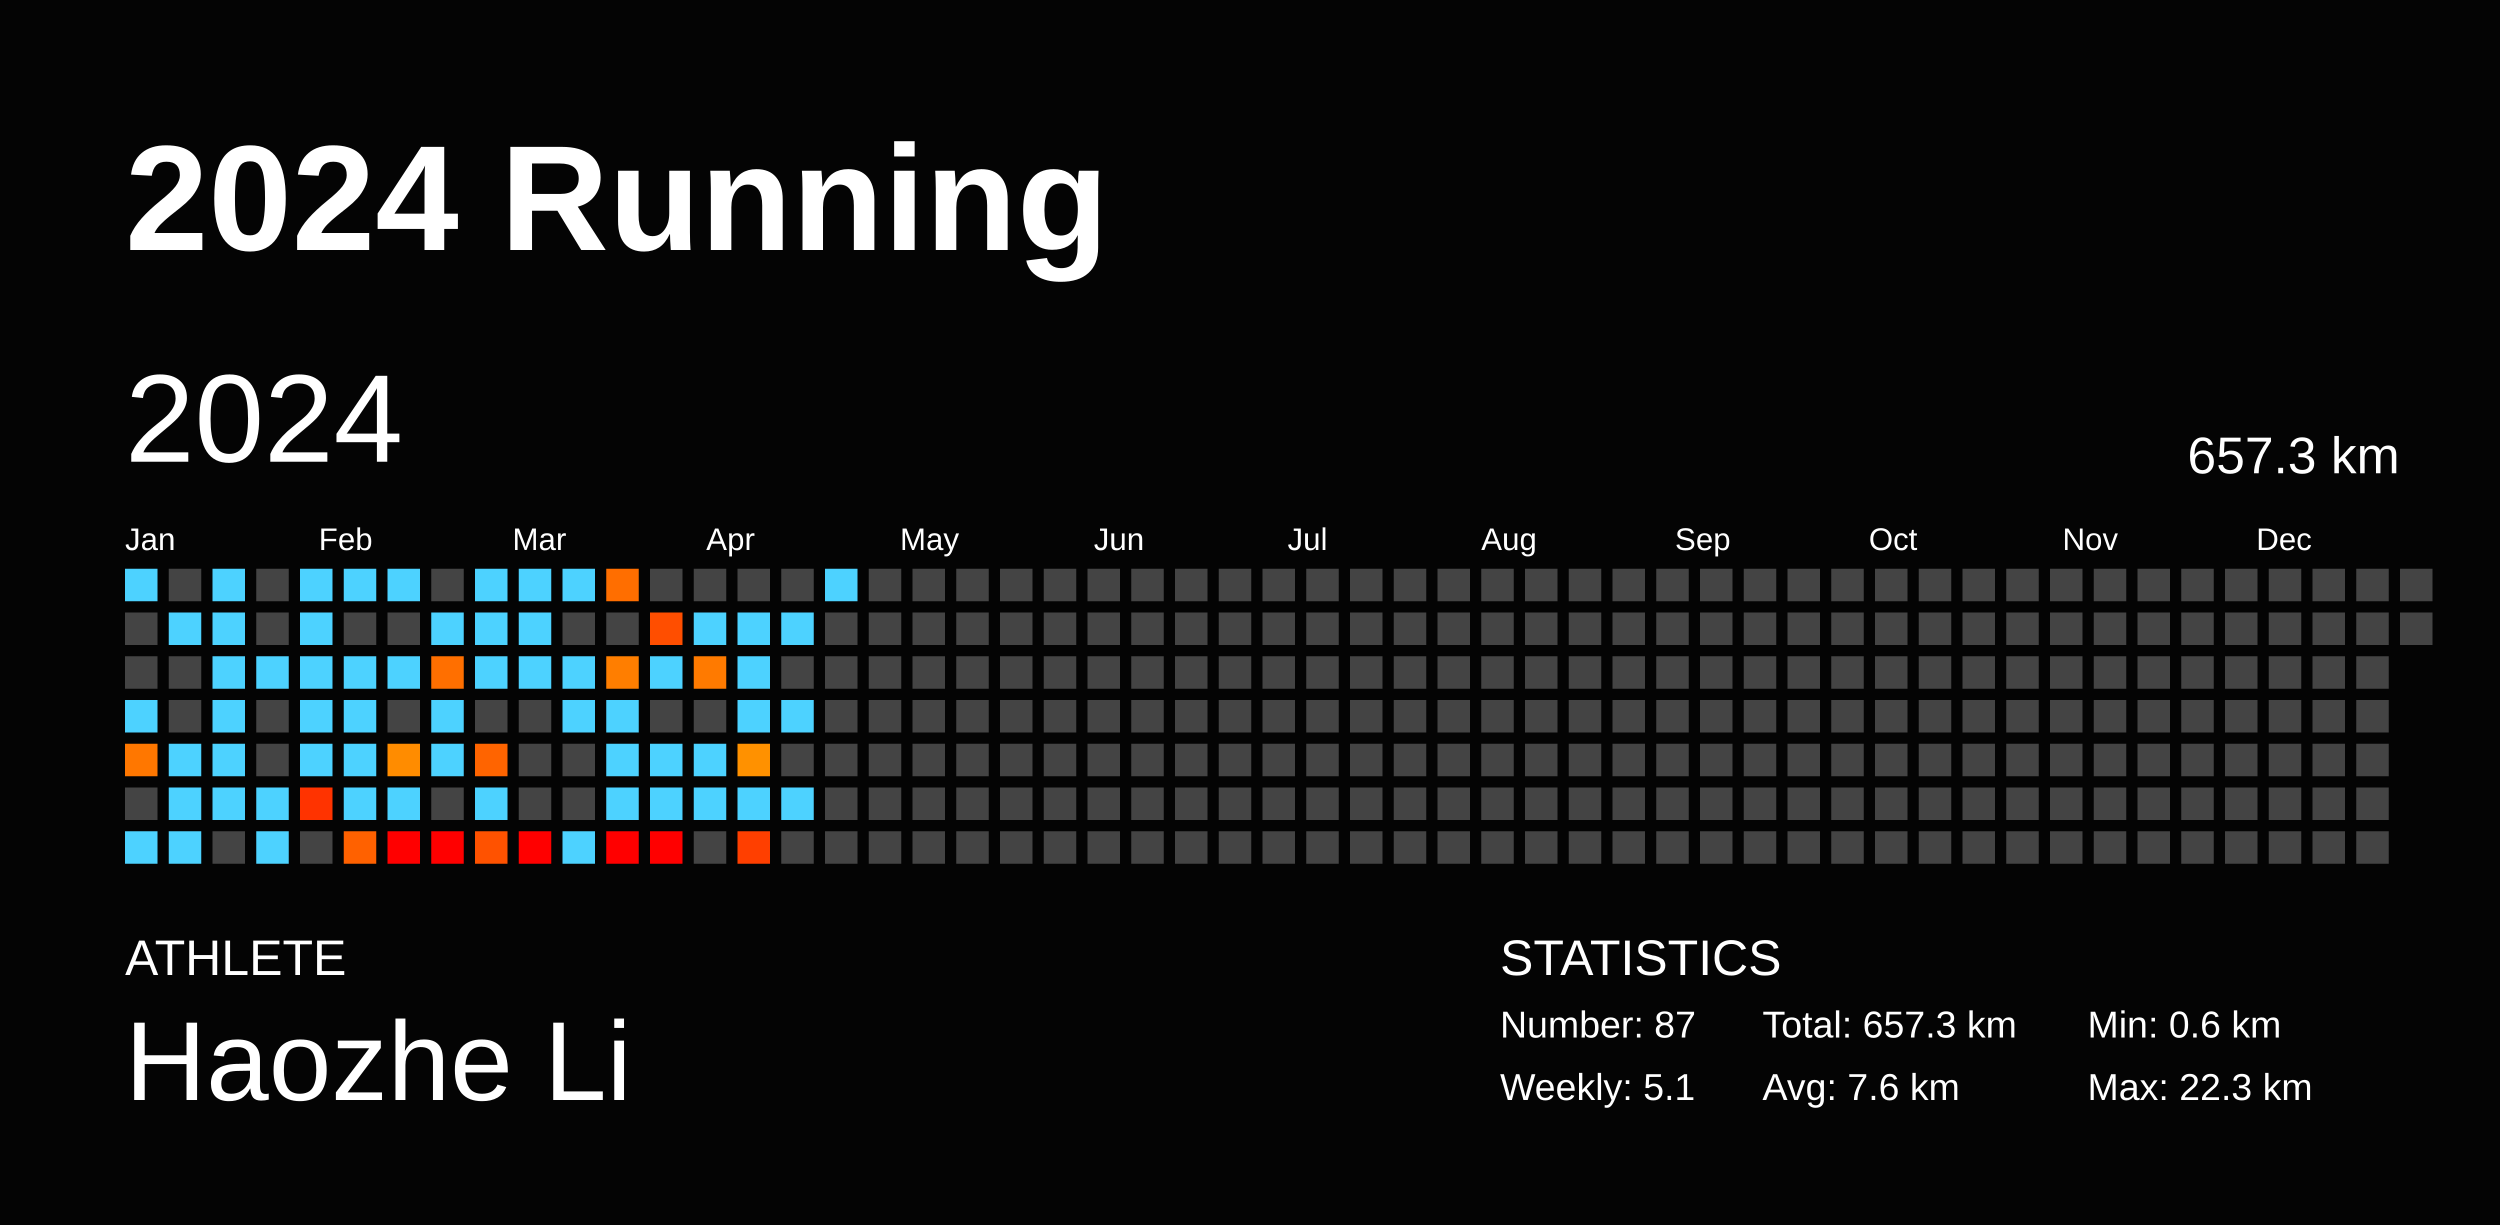
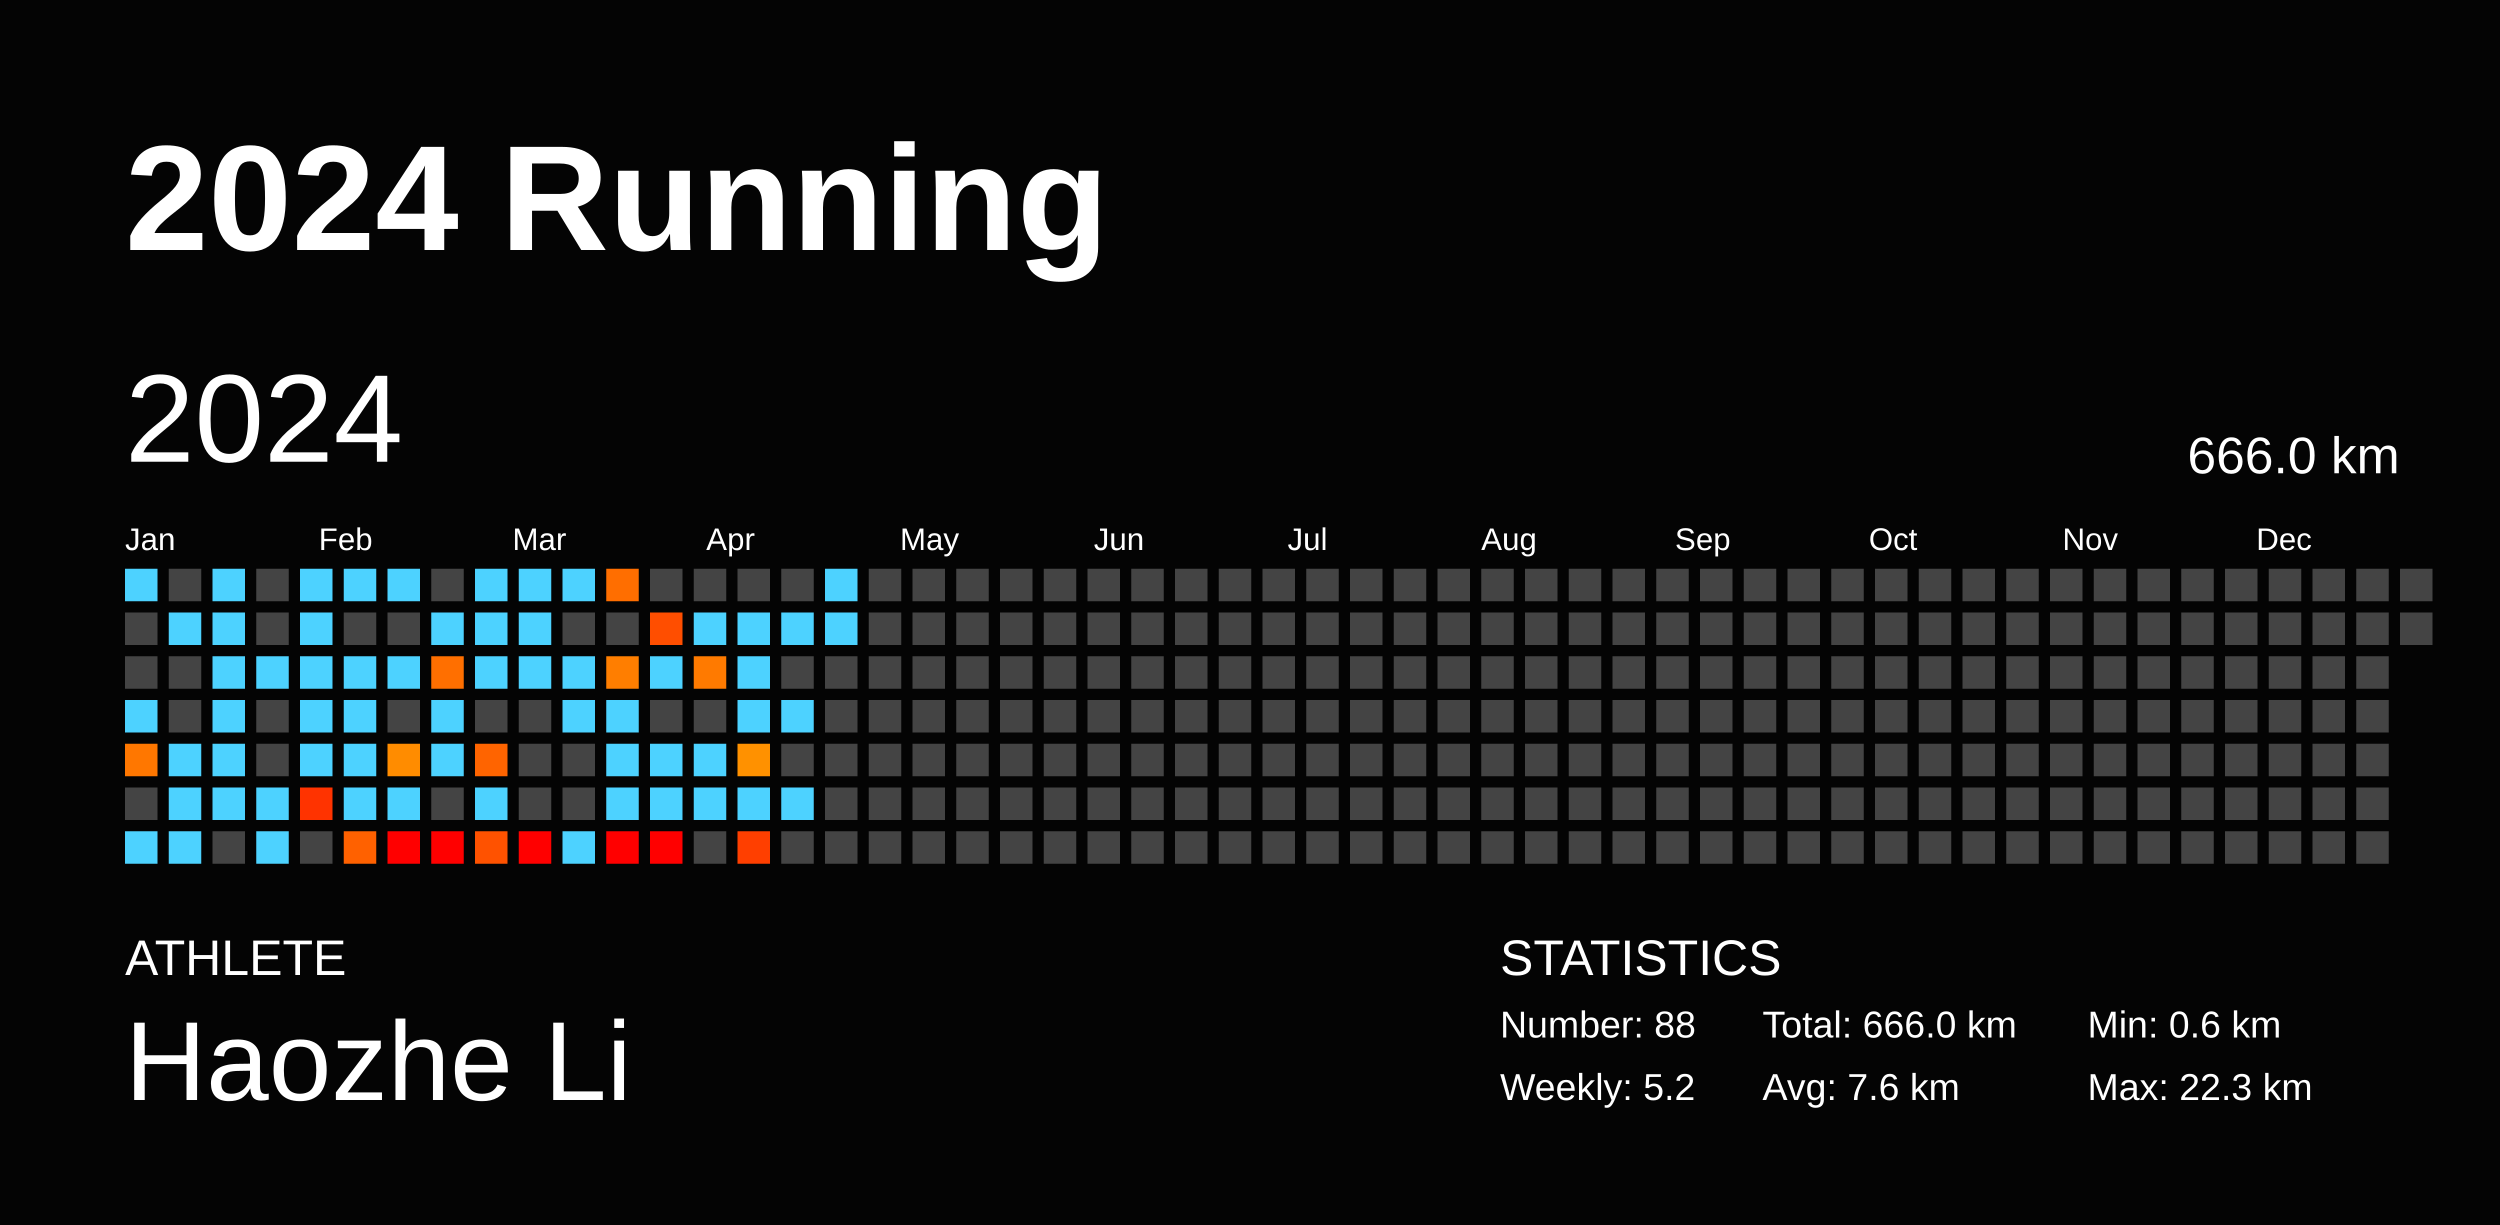
<svg xmlns="http://www.w3.org/2000/svg" baseProfile="full" height="98mm" version="1.1" viewBox="0,0,200,98" width="200mm">
  <defs />
  <rect fill="#040404" height="98" width="200" x="0" y="0" />
  <text fill="#FFFFFF" style="font-size:12px; font-family:Arial; font-weight:bold;" x="10" y="20">2024 Running</text>
  <text fill="#FFFFFF" style="font-size:4px; font-family:Arial" x="10" y="78">ATHLETE</text>
  <text fill="#FFFFFF" style="font-size:9px; font-family:Arial" x="10" y="88">Haozhe Li</text>
  <text fill="#FFFFFF" style="font-size:4px; font-family:Arial" x="120" y="78">STATISTICS</text>
-   <text fill="#FFFFFF" style="font-size:3px; font-family:Arial" x="120" y="83">Number: 87</text>
-   <text fill="#FFFFFF" style="font-size:3px; font-family:Arial" x="120" y="88">Weekly: 5.1</text>
-   <text fill="#FFFFFF" style="font-size:3px; font-family:Arial" x="141" y="83">Total: 657.3 km</text>
+   <text fill="#FFFFFF" style="font-size:3px; font-family:Arial" x="120" y="83">Number: 88</text>
+   <text fill="#FFFFFF" style="font-size:3px; font-family:Arial" x="120" y="88">Weekly: 5.2</text>
+   <text fill="#FFFFFF" style="font-size:3px; font-family:Arial" x="141" y="83">Total: 666.0 km</text>
  <text fill="#FFFFFF" style="font-size:3px; font-family:Arial" x="141" y="88">Avg: 7.6 km</text>
  <text fill="#FFFFFF" style="font-size:3px; font-family:Arial" x="167" y="83">Min: 0.6 km</text>
  <text fill="#FFFFFF" style="font-size:3px; font-family:Arial" x="167" y="88">Max: 22.3 km</text>
  <text dominant-baseline="hanging" fill="#FFFFFF" style="font-size:10.0px; font-family:Arial;" x="10" y="30">2024</text>
-   <text dominant-baseline="hanging" fill="#FFFFFF" style="font-size:4.125px; font-family:Arial;" x="175" y="35">657.3 km</text>
+   <text dominant-baseline="hanging" fill="#FFFFFF" style="font-size:4.125px; font-family:Arial;" x="175" y="35">666.0 km</text>
  <text fill="#FFFFFF" style="font-size:2.5px; font-family:Arial" x="10.0" y="44">Jan</text>
  <text fill="#FFFFFF" style="font-size:2.5px; font-family:Arial" x="25.5" y="44">Feb</text>
  <text fill="#FFFFFF" style="font-size:2.5px; font-family:Arial" x="41.0" y="44">Mar</text>
  <text fill="#FFFFFF" style="font-size:2.5px; font-family:Arial" x="56.5" y="44">Apr</text>
  <text fill="#FFFFFF" style="font-size:2.5px; font-family:Arial" x="72.0" y="44">May</text>
  <text fill="#FFFFFF" style="font-size:2.5px; font-family:Arial" x="87.5" y="44">Jun</text>
  <text fill="#FFFFFF" style="font-size:2.5px; font-family:Arial" x="103.0" y="44">Jul</text>
  <text fill="#FFFFFF" style="font-size:2.5px; font-family:Arial" x="118.5" y="44">Aug</text>
  <text fill="#FFFFFF" style="font-size:2.5px; font-family:Arial" x="134.0" y="44">Sep</text>
  <text fill="#FFFFFF" style="font-size:2.5px; font-family:Arial" x="149.5" y="44">Oct</text>
  <text fill="#FFFFFF" style="font-size:2.5px; font-family:Arial" x="165.0" y="44">Nov</text>
  <text fill="#FFFFFF" style="font-size:2.5px; font-family:Arial" x="180.5" y="44">Dec</text>
  <rect fill="#4dd2ff" height="2.6" width="2.6" x="10.0" y="45.5" />
  <rect fill="#444444" height="2.6" width="2.6" x="10.0" y="49.0" />
  <rect fill="#444444" height="2.6" width="2.6" x="10.0" y="52.5" />
  <rect fill="#4dd2ff" height="2.6" width="2.6" x="10.0" y="56.0" />
  <rect fill="#ff7700" height="2.6" width="2.6" x="10.0" y="59.5" />
  <rect fill="#444444" height="2.6" width="2.6" x="10.0" y="63.0" />
  <rect fill="#4dd2ff" height="2.6" width="2.6" x="10.0" y="66.5" />
  <rect fill="#444444" height="2.6" width="2.6" x="13.5" y="45.5" />
  <rect fill="#4dd2ff" height="2.6" width="2.6" x="13.5" y="49.0" />
  <rect fill="#444444" height="2.6" width="2.6" x="13.5" y="52.5" />
  <rect fill="#444444" height="2.6" width="2.6" x="13.5" y="56.0" />
  <rect fill="#4dd2ff" height="2.6" width="2.6" x="13.5" y="59.5" />
  <rect fill="#4dd2ff" height="2.6" width="2.6" x="13.5" y="63.0" />
  <rect fill="#4dd2ff" height="2.6" width="2.6" x="13.5" y="66.5" />
  <rect fill="#4dd2ff" height="2.6" width="2.6" x="17.0" y="45.5" />
  <rect fill="#4dd2ff" height="2.6" width="2.6" x="17.0" y="49.0" />
  <rect fill="#4dd2ff" height="2.6" width="2.6" x="17.0" y="52.5" />
  <rect fill="#4dd2ff" height="2.6" width="2.6" x="17.0" y="56.0" />
  <rect fill="#4dd2ff" height="2.6" width="2.6" x="17.0" y="59.5" />
  <rect fill="#4dd2ff" height="2.6" width="2.6" x="17.0" y="63.0" />
  <rect fill="#444444" height="2.6" width="2.6" x="17.0" y="66.5" />
  <rect fill="#444444" height="2.6" width="2.6" x="20.5" y="45.5" />
  <rect fill="#444444" height="2.6" width="2.6" x="20.5" y="49.0" />
  <rect fill="#4dd2ff" height="2.6" width="2.6" x="20.5" y="52.5" />
  <rect fill="#444444" height="2.6" width="2.6" x="20.5" y="56.0" />
  <rect fill="#444444" height="2.6" width="2.6" x="20.5" y="59.5" />
  <rect fill="#4dd2ff" height="2.6" width="2.6" x="20.5" y="63.0" />
  <rect fill="#4dd2ff" height="2.6" width="2.6" x="20.5" y="66.5" />
  <rect fill="#4dd2ff" height="2.6" width="2.6" x="24.0" y="45.5" />
  <rect fill="#4dd2ff" height="2.6" width="2.6" x="24.0" y="49.0" />
  <rect fill="#4dd2ff" height="2.6" width="2.6" x="24.0" y="52.5" />
  <rect fill="#4dd2ff" height="2.6" width="2.6" x="24.0" y="56.0" />
  <rect fill="#4dd2ff" height="2.6" width="2.6" x="24.0" y="59.5" />
  <rect fill="#ff3300" height="2.6" width="2.6" x="24.0" y="63.0" />
  <rect fill="#444444" height="2.6" width="2.6" x="24.0" y="66.5" />
  <rect fill="#4dd2ff" height="2.6" width="2.6" x="27.5" y="45.5" />
  <rect fill="#444444" height="2.6" width="2.6" x="27.5" y="49.0" />
  <rect fill="#4dd2ff" height="2.6" width="2.6" x="27.5" y="52.5" />
  <rect fill="#4dd2ff" height="2.6" width="2.6" x="27.5" y="56.0" />
  <rect fill="#4dd2ff" height="2.6" width="2.6" x="27.5" y="59.5" />
  <rect fill="#4dd2ff" height="2.6" width="2.6" x="27.5" y="63.0" />
  <rect fill="#ff6100" height="2.6" width="2.6" x="27.5" y="66.5" />
  <rect fill="#4dd2ff" height="2.6" width="2.6" x="31.0" y="45.5" />
  <rect fill="#444444" height="2.6" width="2.6" x="31.0" y="49.0" />
  <rect fill="#4dd2ff" height="2.6" width="2.6" x="31.0" y="52.5" />
  <rect fill="#444444" height="2.6" width="2.6" x="31.0" y="56.0" />
  <rect fill="#ff8c00" height="2.6" width="2.6" x="31.0" y="59.5" />
  <rect fill="#4dd2ff" height="2.6" width="2.6" x="31.0" y="63.0" />
  <rect fill="red" height="2.6" width="2.6" x="31.0" y="66.5" />
  <rect fill="#444444" height="2.6" width="2.6" x="34.5" y="45.5" />
  <rect fill="#4dd2ff" height="2.6" width="2.6" x="34.5" y="49.0" />
  <rect fill="#ff6f00" height="2.6" width="2.6" x="34.5" y="52.5" />
  <rect fill="#4dd2ff" height="2.6" width="2.6" x="34.5" y="56.0" />
  <rect fill="#4dd2ff" height="2.6" width="2.6" x="34.5" y="59.5" />
  <rect fill="#444444" height="2.6" width="2.6" x="34.5" y="63.0" />
  <rect fill="red" height="2.6" width="2.6" x="34.5" y="66.5" />
  <rect fill="#4dd2ff" height="2.6" width="2.6" x="38.0" y="45.5" />
  <rect fill="#4dd2ff" height="2.6" width="2.6" x="38.0" y="49.0" />
  <rect fill="#4dd2ff" height="2.6" width="2.6" x="38.0" y="52.5" />
  <rect fill="#444444" height="2.6" width="2.6" x="38.0" y="56.0" />
  <rect fill="#ff6400" height="2.6" width="2.6" x="38.0" y="59.5" />
  <rect fill="#4dd2ff" height="2.6" width="2.6" x="38.0" y="63.0" />
  <rect fill="#ff5200" height="2.6" width="2.6" x="38.0" y="66.5" />
  <rect fill="#4dd2ff" height="2.6" width="2.6" x="41.5" y="45.5" />
  <rect fill="#4dd2ff" height="2.6" width="2.6" x="41.5" y="49.0" />
  <rect fill="#4dd2ff" height="2.6" width="2.6" x="41.5" y="52.5" />
  <rect fill="#444444" height="2.6" width="2.6" x="41.5" y="56.0" />
  <rect fill="#444444" height="2.6" width="2.6" x="41.5" y="59.5" />
  <rect fill="#444444" height="2.6" width="2.6" x="41.5" y="63.0" />
  <rect fill="red" height="2.6" width="2.6" x="41.5" y="66.5" />
  <rect fill="#4dd2ff" height="2.6" width="2.6" x="45.0" y="45.5" />
  <rect fill="#444444" height="2.6" width="2.6" x="45.0" y="49.0" />
  <rect fill="#4dd2ff" height="2.6" width="2.6" x="45.0" y="52.5" />
  <rect fill="#4dd2ff" height="2.6" width="2.6" x="45.0" y="56.0" />
  <rect fill="#444444" height="2.6" width="2.6" x="45.0" y="59.5" />
  <rect fill="#444444" height="2.6" width="2.6" x="45.0" y="63.0" />
  <rect fill="#4dd2ff" height="2.6" width="2.6" x="45.0" y="66.5" />
  <rect fill="#ff6e00" height="2.6" width="2.6" x="48.5" y="45.5" />
  <rect fill="#444444" height="2.6" width="2.6" x="48.5" y="49.0" />
  <rect fill="#ff7e00" height="2.6" width="2.6" x="48.5" y="52.5" />
  <rect fill="#4dd2ff" height="2.6" width="2.6" x="48.5" y="56.0" />
  <rect fill="#4dd2ff" height="2.6" width="2.6" x="48.5" y="59.5" />
  <rect fill="#4dd2ff" height="2.6" width="2.6" x="48.5" y="63.0" />
  <rect fill="red" height="2.6" width="2.6" x="48.5" y="66.5" />
  <rect fill="#444444" height="2.6" width="2.6" x="52.0" y="45.5" />
  <rect fill="#ff4e00" height="2.6" width="2.6" x="52.0" y="49.0" />
  <rect fill="#4dd2ff" height="2.6" width="2.6" x="52.0" y="52.5" />
  <rect fill="#444444" height="2.6" width="2.6" x="52.0" y="56.0" />
  <rect fill="#4dd2ff" height="2.6" width="2.6" x="52.0" y="59.5" />
  <rect fill="#4dd2ff" height="2.6" width="2.6" x="52.0" y="63.0" />
  <rect fill="red" height="2.6" width="2.6" x="52.0" y="66.5" />
  <rect fill="#444444" height="2.6" width="2.6" x="55.5" y="45.5" />
  <rect fill="#4dd2ff" height="2.6" width="2.6" x="55.5" y="49.0" />
  <rect fill="#ff7a00" height="2.6" width="2.6" x="55.5" y="52.5" />
  <rect fill="#444444" height="2.6" width="2.6" x="55.5" y="56.0" />
  <rect fill="#4dd2ff" height="2.6" width="2.6" x="55.5" y="59.5" />
  <rect fill="#4dd2ff" height="2.6" width="2.6" x="55.5" y="63.0" />
  <rect fill="#444444" height="2.6" width="2.6" x="55.5" y="66.5" />
  <rect fill="#444444" height="2.6" width="2.6" x="59.0" y="45.5" />
  <rect fill="#4dd2ff" height="2.6" width="2.6" x="59.0" y="49.0" />
  <rect fill="#4dd2ff" height="2.6" width="2.6" x="59.0" y="52.5" />
  <rect fill="#4dd2ff" height="2.6" width="2.6" x="59.0" y="56.0" />
  <rect fill="#ff9100" height="2.6" width="2.6" x="59.0" y="59.5" />
  <rect fill="#4dd2ff" height="2.6" width="2.6" x="59.0" y="63.0" />
  <rect fill="#ff3f00" height="2.6" width="2.6" x="59.0" y="66.5" />
  <rect fill="#444444" height="2.6" width="2.6" x="62.5" y="45.5" />
  <rect fill="#4dd2ff" height="2.6" width="2.6" x="62.5" y="49.0" />
  <rect fill="#444444" height="2.6" width="2.6" x="62.5" y="52.5" />
  <rect fill="#4dd2ff" height="2.6" width="2.6" x="62.5" y="56.0" />
  <rect fill="#444444" height="2.6" width="2.6" x="62.5" y="59.5" />
  <rect fill="#4dd2ff" height="2.6" width="2.6" x="62.5" y="63.0" />
  <rect fill="#444444" height="2.6" width="2.6" x="62.5" y="66.5" />
  <rect fill="#4dd2ff" height="2.6" width="2.6" x="66.0" y="45.5" />
-   <rect fill="#444444" height="2.6" width="2.6" x="66.0" y="49.0" />
+   <rect fill="#4dd2ff" height="2.6" width="2.6" x="66.0" y="49.0" />
  <rect fill="#444444" height="2.6" width="2.6" x="66.0" y="52.5" />
  <rect fill="#444444" height="2.6" width="2.6" x="66.0" y="56.0" />
  <rect fill="#444444" height="2.6" width="2.6" x="66.0" y="59.5" />
  <rect fill="#444444" height="2.6" width="2.6" x="66.0" y="63.0" />
  <rect fill="#444444" height="2.6" width="2.6" x="66.0" y="66.5" />
  <rect fill="#444444" height="2.6" width="2.6" x="69.5" y="45.5" />
  <rect fill="#444444" height="2.6" width="2.6" x="69.5" y="49.0" />
  <rect fill="#444444" height="2.6" width="2.6" x="69.5" y="52.5" />
  <rect fill="#444444" height="2.6" width="2.6" x="69.5" y="56.0" />
  <rect fill="#444444" height="2.6" width="2.6" x="69.5" y="59.5" />
  <rect fill="#444444" height="2.6" width="2.6" x="69.5" y="63.0" />
  <rect fill="#444444" height="2.6" width="2.6" x="69.5" y="66.5" />
  <rect fill="#444444" height="2.6" width="2.6" x="73.0" y="45.5" />
  <rect fill="#444444" height="2.6" width="2.6" x="73.0" y="49.0" />
  <rect fill="#444444" height="2.6" width="2.6" x="73.0" y="52.5" />
  <rect fill="#444444" height="2.6" width="2.6" x="73.0" y="56.0" />
  <rect fill="#444444" height="2.6" width="2.6" x="73.0" y="59.5" />
  <rect fill="#444444" height="2.6" width="2.6" x="73.0" y="63.0" />
  <rect fill="#444444" height="2.6" width="2.6" x="73.0" y="66.5" />
  <rect fill="#444444" height="2.6" width="2.6" x="76.5" y="45.5" />
  <rect fill="#444444" height="2.6" width="2.6" x="76.5" y="49.0" />
  <rect fill="#444444" height="2.6" width="2.6" x="76.5" y="52.5" />
  <rect fill="#444444" height="2.6" width="2.6" x="76.5" y="56.0" />
  <rect fill="#444444" height="2.6" width="2.6" x="76.5" y="59.5" />
  <rect fill="#444444" height="2.6" width="2.6" x="76.5" y="63.0" />
  <rect fill="#444444" height="2.6" width="2.6" x="76.5" y="66.5" />
  <rect fill="#444444" height="2.6" width="2.6" x="80.0" y="45.5" />
  <rect fill="#444444" height="2.6" width="2.6" x="80.0" y="49.0" />
  <rect fill="#444444" height="2.6" width="2.6" x="80.0" y="52.5" />
  <rect fill="#444444" height="2.6" width="2.6" x="80.0" y="56.0" />
  <rect fill="#444444" height="2.6" width="2.6" x="80.0" y="59.5" />
  <rect fill="#444444" height="2.6" width="2.6" x="80.0" y="63.0" />
  <rect fill="#444444" height="2.6" width="2.6" x="80.0" y="66.5" />
  <rect fill="#444444" height="2.6" width="2.6" x="83.5" y="45.5" />
  <rect fill="#444444" height="2.6" width="2.6" x="83.5" y="49.0" />
  <rect fill="#444444" height="2.6" width="2.6" x="83.5" y="52.5" />
  <rect fill="#444444" height="2.6" width="2.6" x="83.5" y="56.0" />
  <rect fill="#444444" height="2.6" width="2.6" x="83.5" y="59.5" />
  <rect fill="#444444" height="2.6" width="2.6" x="83.5" y="63.0" />
  <rect fill="#444444" height="2.6" width="2.6" x="83.5" y="66.5" />
  <rect fill="#444444" height="2.6" width="2.6" x="87.0" y="45.5" />
  <rect fill="#444444" height="2.6" width="2.6" x="87.0" y="49.0" />
  <rect fill="#444444" height="2.6" width="2.6" x="87.0" y="52.5" />
  <rect fill="#444444" height="2.6" width="2.6" x="87.0" y="56.0" />
  <rect fill="#444444" height="2.6" width="2.6" x="87.0" y="59.5" />
  <rect fill="#444444" height="2.6" width="2.6" x="87.0" y="63.0" />
  <rect fill="#444444" height="2.6" width="2.6" x="87.0" y="66.5" />
  <rect fill="#444444" height="2.6" width="2.6" x="90.5" y="45.5" />
  <rect fill="#444444" height="2.6" width="2.6" x="90.5" y="49.0" />
  <rect fill="#444444" height="2.6" width="2.6" x="90.5" y="52.5" />
  <rect fill="#444444" height="2.6" width="2.6" x="90.5" y="56.0" />
  <rect fill="#444444" height="2.6" width="2.6" x="90.5" y="59.5" />
  <rect fill="#444444" height="2.6" width="2.6" x="90.5" y="63.0" />
  <rect fill="#444444" height="2.6" width="2.6" x="90.5" y="66.5" />
  <rect fill="#444444" height="2.6" width="2.6" x="94.0" y="45.5" />
  <rect fill="#444444" height="2.6" width="2.6" x="94.0" y="49.0" />
  <rect fill="#444444" height="2.6" width="2.6" x="94.0" y="52.5" />
  <rect fill="#444444" height="2.6" width="2.6" x="94.0" y="56.0" />
  <rect fill="#444444" height="2.6" width="2.6" x="94.0" y="59.5" />
  <rect fill="#444444" height="2.6" width="2.6" x="94.0" y="63.0" />
  <rect fill="#444444" height="2.6" width="2.6" x="94.0" y="66.5" />
  <rect fill="#444444" height="2.6" width="2.6" x="97.5" y="45.5" />
  <rect fill="#444444" height="2.6" width="2.6" x="97.5" y="49.0" />
  <rect fill="#444444" height="2.6" width="2.6" x="97.5" y="52.5" />
  <rect fill="#444444" height="2.6" width="2.6" x="97.5" y="56.0" />
  <rect fill="#444444" height="2.6" width="2.6" x="97.5" y="59.5" />
  <rect fill="#444444" height="2.6" width="2.6" x="97.5" y="63.0" />
  <rect fill="#444444" height="2.6" width="2.6" x="97.5" y="66.5" />
  <rect fill="#444444" height="2.6" width="2.6" x="101.0" y="45.5" />
  <rect fill="#444444" height="2.6" width="2.6" x="101.0" y="49.0" />
  <rect fill="#444444" height="2.6" width="2.6" x="101.0" y="52.5" />
  <rect fill="#444444" height="2.6" width="2.6" x="101.0" y="56.0" />
  <rect fill="#444444" height="2.6" width="2.6" x="101.0" y="59.5" />
  <rect fill="#444444" height="2.6" width="2.6" x="101.0" y="63.0" />
  <rect fill="#444444" height="2.6" width="2.6" x="101.0" y="66.5" />
  <rect fill="#444444" height="2.6" width="2.6" x="104.5" y="45.5" />
  <rect fill="#444444" height="2.6" width="2.6" x="104.5" y="49.0" />
  <rect fill="#444444" height="2.6" width="2.6" x="104.5" y="52.5" />
  <rect fill="#444444" height="2.6" width="2.6" x="104.5" y="56.0" />
  <rect fill="#444444" height="2.6" width="2.6" x="104.5" y="59.5" />
  <rect fill="#444444" height="2.6" width="2.6" x="104.5" y="63.0" />
  <rect fill="#444444" height="2.6" width="2.6" x="104.5" y="66.5" />
  <rect fill="#444444" height="2.6" width="2.6" x="108.0" y="45.5" />
  <rect fill="#444444" height="2.6" width="2.6" x="108.0" y="49.0" />
  <rect fill="#444444" height="2.6" width="2.6" x="108.0" y="52.5" />
  <rect fill="#444444" height="2.6" width="2.6" x="108.0" y="56.0" />
  <rect fill="#444444" height="2.6" width="2.6" x="108.0" y="59.5" />
  <rect fill="#444444" height="2.6" width="2.6" x="108.0" y="63.0" />
  <rect fill="#444444" height="2.6" width="2.6" x="108.0" y="66.5" />
  <rect fill="#444444" height="2.6" width="2.6" x="111.5" y="45.5" />
  <rect fill="#444444" height="2.6" width="2.6" x="111.5" y="49.0" />
  <rect fill="#444444" height="2.6" width="2.6" x="111.5" y="52.5" />
  <rect fill="#444444" height="2.6" width="2.6" x="111.5" y="56.0" />
  <rect fill="#444444" height="2.6" width="2.6" x="111.5" y="59.5" />
  <rect fill="#444444" height="2.6" width="2.6" x="111.5" y="63.0" />
  <rect fill="#444444" height="2.6" width="2.6" x="111.5" y="66.5" />
  <rect fill="#444444" height="2.6" width="2.6" x="115.0" y="45.5" />
  <rect fill="#444444" height="2.6" width="2.6" x="115.0" y="49.0" />
  <rect fill="#444444" height="2.6" width="2.6" x="115.0" y="52.5" />
  <rect fill="#444444" height="2.6" width="2.6" x="115.0" y="56.0" />
  <rect fill="#444444" height="2.6" width="2.6" x="115.0" y="59.5" />
  <rect fill="#444444" height="2.6" width="2.6" x="115.0" y="63.0" />
  <rect fill="#444444" height="2.6" width="2.6" x="115.0" y="66.5" />
  <rect fill="#444444" height="2.6" width="2.6" x="118.5" y="45.5" />
  <rect fill="#444444" height="2.6" width="2.6" x="118.5" y="49.0" />
  <rect fill="#444444" height="2.6" width="2.6" x="118.5" y="52.5" />
  <rect fill="#444444" height="2.6" width="2.6" x="118.5" y="56.0" />
  <rect fill="#444444" height="2.6" width="2.6" x="118.5" y="59.5" />
  <rect fill="#444444" height="2.6" width="2.6" x="118.5" y="63.0" />
  <rect fill="#444444" height="2.6" width="2.6" x="118.5" y="66.5" />
  <rect fill="#444444" height="2.6" width="2.6" x="122.0" y="45.5" />
  <rect fill="#444444" height="2.6" width="2.6" x="122.0" y="49.0" />
  <rect fill="#444444" height="2.6" width="2.6" x="122.0" y="52.5" />
  <rect fill="#444444" height="2.6" width="2.6" x="122.0" y="56.0" />
  <rect fill="#444444" height="2.6" width="2.6" x="122.0" y="59.5" />
  <rect fill="#444444" height="2.6" width="2.6" x="122.0" y="63.0" />
  <rect fill="#444444" height="2.6" width="2.6" x="122.0" y="66.5" />
  <rect fill="#444444" height="2.6" width="2.6" x="125.5" y="45.5" />
  <rect fill="#444444" height="2.6" width="2.6" x="125.5" y="49.0" />
  <rect fill="#444444" height="2.6" width="2.6" x="125.5" y="52.5" />
  <rect fill="#444444" height="2.6" width="2.6" x="125.5" y="56.0" />
  <rect fill="#444444" height="2.6" width="2.6" x="125.5" y="59.5" />
  <rect fill="#444444" height="2.6" width="2.6" x="125.5" y="63.0" />
  <rect fill="#444444" height="2.6" width="2.6" x="125.5" y="66.5" />
  <rect fill="#444444" height="2.6" width="2.6" x="129.0" y="45.5" />
  <rect fill="#444444" height="2.6" width="2.6" x="129.0" y="49.0" />
  <rect fill="#444444" height="2.6" width="2.6" x="129.0" y="52.5" />
  <rect fill="#444444" height="2.6" width="2.6" x="129.0" y="56.0" />
  <rect fill="#444444" height="2.6" width="2.6" x="129.0" y="59.5" />
  <rect fill="#444444" height="2.6" width="2.6" x="129.0" y="63.0" />
  <rect fill="#444444" height="2.6" width="2.6" x="129.0" y="66.5" />
  <rect fill="#444444" height="2.6" width="2.6" x="132.5" y="45.5" />
  <rect fill="#444444" height="2.6" width="2.6" x="132.5" y="49.0" />
  <rect fill="#444444" height="2.6" width="2.6" x="132.5" y="52.5" />
  <rect fill="#444444" height="2.6" width="2.6" x="132.5" y="56.0" />
  <rect fill="#444444" height="2.6" width="2.6" x="132.5" y="59.5" />
  <rect fill="#444444" height="2.6" width="2.6" x="132.5" y="63.0" />
  <rect fill="#444444" height="2.6" width="2.6" x="132.5" y="66.5" />
  <rect fill="#444444" height="2.6" width="2.6" x="136.0" y="45.5" />
  <rect fill="#444444" height="2.6" width="2.6" x="136.0" y="49.0" />
  <rect fill="#444444" height="2.6" width="2.6" x="136.0" y="52.5" />
  <rect fill="#444444" height="2.6" width="2.6" x="136.0" y="56.0" />
  <rect fill="#444444" height="2.6" width="2.6" x="136.0" y="59.5" />
  <rect fill="#444444" height="2.6" width="2.6" x="136.0" y="63.0" />
  <rect fill="#444444" height="2.6" width="2.6" x="136.0" y="66.5" />
  <rect fill="#444444" height="2.6" width="2.6" x="139.5" y="45.5" />
  <rect fill="#444444" height="2.6" width="2.6" x="139.5" y="49.0" />
  <rect fill="#444444" height="2.6" width="2.6" x="139.5" y="52.5" />
  <rect fill="#444444" height="2.6" width="2.6" x="139.5" y="56.0" />
  <rect fill="#444444" height="2.6" width="2.6" x="139.5" y="59.5" />
  <rect fill="#444444" height="2.6" width="2.6" x="139.5" y="63.0" />
  <rect fill="#444444" height="2.6" width="2.6" x="139.5" y="66.5" />
  <rect fill="#444444" height="2.6" width="2.6" x="143.0" y="45.5" />
  <rect fill="#444444" height="2.6" width="2.6" x="143.0" y="49.0" />
  <rect fill="#444444" height="2.6" width="2.6" x="143.0" y="52.5" />
  <rect fill="#444444" height="2.6" width="2.6" x="143.0" y="56.0" />
  <rect fill="#444444" height="2.6" width="2.6" x="143.0" y="59.5" />
  <rect fill="#444444" height="2.6" width="2.6" x="143.0" y="63.0" />
  <rect fill="#444444" height="2.6" width="2.6" x="143.0" y="66.5" />
  <rect fill="#444444" height="2.6" width="2.6" x="146.5" y="45.5" />
  <rect fill="#444444" height="2.6" width="2.6" x="146.5" y="49.0" />
  <rect fill="#444444" height="2.6" width="2.6" x="146.5" y="52.5" />
  <rect fill="#444444" height="2.6" width="2.6" x="146.5" y="56.0" />
  <rect fill="#444444" height="2.6" width="2.6" x="146.5" y="59.5" />
  <rect fill="#444444" height="2.6" width="2.6" x="146.5" y="63.0" />
  <rect fill="#444444" height="2.6" width="2.6" x="146.5" y="66.5" />
  <rect fill="#444444" height="2.6" width="2.6" x="150.0" y="45.5" />
  <rect fill="#444444" height="2.6" width="2.6" x="150.0" y="49.0" />
  <rect fill="#444444" height="2.6" width="2.6" x="150.0" y="52.5" />
  <rect fill="#444444" height="2.6" width="2.6" x="150.0" y="56.0" />
  <rect fill="#444444" height="2.6" width="2.6" x="150.0" y="59.5" />
  <rect fill="#444444" height="2.6" width="2.6" x="150.0" y="63.0" />
  <rect fill="#444444" height="2.6" width="2.6" x="150.0" y="66.5" />
  <rect fill="#444444" height="2.6" width="2.6" x="153.5" y="45.5" />
  <rect fill="#444444" height="2.6" width="2.6" x="153.5" y="49.0" />
  <rect fill="#444444" height="2.6" width="2.6" x="153.5" y="52.5" />
  <rect fill="#444444" height="2.6" width="2.6" x="153.5" y="56.0" />
  <rect fill="#444444" height="2.6" width="2.6" x="153.5" y="59.5" />
  <rect fill="#444444" height="2.6" width="2.6" x="153.5" y="63.0" />
  <rect fill="#444444" height="2.6" width="2.6" x="153.5" y="66.5" />
  <rect fill="#444444" height="2.6" width="2.6" x="157.0" y="45.5" />
  <rect fill="#444444" height="2.6" width="2.6" x="157.0" y="49.0" />
  <rect fill="#444444" height="2.6" width="2.6" x="157.0" y="52.5" />
  <rect fill="#444444" height="2.6" width="2.6" x="157.0" y="56.0" />
  <rect fill="#444444" height="2.6" width="2.6" x="157.0" y="59.5" />
  <rect fill="#444444" height="2.6" width="2.6" x="157.0" y="63.0" />
  <rect fill="#444444" height="2.6" width="2.6" x="157.0" y="66.5" />
  <rect fill="#444444" height="2.6" width="2.6" x="160.5" y="45.5" />
  <rect fill="#444444" height="2.6" width="2.6" x="160.5" y="49.0" />
  <rect fill="#444444" height="2.6" width="2.6" x="160.5" y="52.5" />
  <rect fill="#444444" height="2.6" width="2.6" x="160.5" y="56.0" />
  <rect fill="#444444" height="2.6" width="2.6" x="160.5" y="59.5" />
  <rect fill="#444444" height="2.6" width="2.6" x="160.5" y="63.0" />
  <rect fill="#444444" height="2.6" width="2.6" x="160.5" y="66.5" />
  <rect fill="#444444" height="2.6" width="2.6" x="164.0" y="45.5" />
  <rect fill="#444444" height="2.6" width="2.6" x="164.0" y="49.0" />
  <rect fill="#444444" height="2.6" width="2.6" x="164.0" y="52.5" />
  <rect fill="#444444" height="2.6" width="2.6" x="164.0" y="56.0" />
  <rect fill="#444444" height="2.6" width="2.6" x="164.0" y="59.5" />
  <rect fill="#444444" height="2.6" width="2.6" x="164.0" y="63.0" />
  <rect fill="#444444" height="2.6" width="2.6" x="164.0" y="66.5" />
  <rect fill="#444444" height="2.6" width="2.6" x="167.5" y="45.5" />
  <rect fill="#444444" height="2.6" width="2.6" x="167.5" y="49.0" />
  <rect fill="#444444" height="2.6" width="2.6" x="167.5" y="52.5" />
  <rect fill="#444444" height="2.6" width="2.6" x="167.5" y="56.0" />
  <rect fill="#444444" height="2.6" width="2.6" x="167.5" y="59.5" />
  <rect fill="#444444" height="2.6" width="2.6" x="167.5" y="63.0" />
  <rect fill="#444444" height="2.6" width="2.6" x="167.5" y="66.5" />
  <rect fill="#444444" height="2.6" width="2.6" x="171.0" y="45.5" />
  <rect fill="#444444" height="2.6" width="2.6" x="171.0" y="49.0" />
  <rect fill="#444444" height="2.6" width="2.6" x="171.0" y="52.5" />
  <rect fill="#444444" height="2.6" width="2.6" x="171.0" y="56.0" />
  <rect fill="#444444" height="2.6" width="2.6" x="171.0" y="59.5" />
  <rect fill="#444444" height="2.6" width="2.6" x="171.0" y="63.0" />
  <rect fill="#444444" height="2.6" width="2.6" x="171.0" y="66.5" />
  <rect fill="#444444" height="2.6" width="2.6" x="174.5" y="45.5" />
  <rect fill="#444444" height="2.6" width="2.6" x="174.5" y="49.0" />
  <rect fill="#444444" height="2.6" width="2.6" x="174.5" y="52.5" />
  <rect fill="#444444" height="2.6" width="2.6" x="174.5" y="56.0" />
  <rect fill="#444444" height="2.6" width="2.6" x="174.5" y="59.5" />
  <rect fill="#444444" height="2.6" width="2.6" x="174.5" y="63.0" />
  <rect fill="#444444" height="2.6" width="2.6" x="174.5" y="66.5" />
  <rect fill="#444444" height="2.6" width="2.6" x="178.0" y="45.5" />
  <rect fill="#444444" height="2.6" width="2.6" x="178.0" y="49.0" />
  <rect fill="#444444" height="2.6" width="2.6" x="178.0" y="52.5" />
  <rect fill="#444444" height="2.6" width="2.6" x="178.0" y="56.0" />
  <rect fill="#444444" height="2.6" width="2.6" x="178.0" y="59.5" />
  <rect fill="#444444" height="2.6" width="2.6" x="178.0" y="63.0" />
  <rect fill="#444444" height="2.6" width="2.6" x="178.0" y="66.5" />
  <rect fill="#444444" height="2.6" width="2.6" x="181.5" y="45.5" />
  <rect fill="#444444" height="2.6" width="2.6" x="181.5" y="49.0" />
  <rect fill="#444444" height="2.6" width="2.6" x="181.5" y="52.5" />
  <rect fill="#444444" height="2.6" width="2.6" x="181.5" y="56.0" />
  <rect fill="#444444" height="2.6" width="2.6" x="181.5" y="59.5" />
  <rect fill="#444444" height="2.6" width="2.6" x="181.5" y="63.0" />
  <rect fill="#444444" height="2.6" width="2.6" x="181.5" y="66.5" />
  <rect fill="#444444" height="2.6" width="2.6" x="185.0" y="45.5" />
  <rect fill="#444444" height="2.6" width="2.6" x="185.0" y="49.0" />
  <rect fill="#444444" height="2.6" width="2.6" x="185.0" y="52.5" />
  <rect fill="#444444" height="2.6" width="2.6" x="185.0" y="56.0" />
  <rect fill="#444444" height="2.6" width="2.6" x="185.0" y="59.5" />
  <rect fill="#444444" height="2.6" width="2.6" x="185.0" y="63.0" />
  <rect fill="#444444" height="2.6" width="2.6" x="185.0" y="66.5" />
  <rect fill="#444444" height="2.6" width="2.6" x="188.5" y="45.5" />
  <rect fill="#444444" height="2.6" width="2.6" x="188.5" y="49.0" />
  <rect fill="#444444" height="2.6" width="2.6" x="188.5" y="52.5" />
  <rect fill="#444444" height="2.6" width="2.6" x="188.5" y="56.0" />
  <rect fill="#444444" height="2.6" width="2.6" x="188.5" y="59.5" />
  <rect fill="#444444" height="2.6" width="2.6" x="188.5" y="63.0" />
  <rect fill="#444444" height="2.6" width="2.6" x="188.5" y="66.5" />
  <rect fill="#444444" height="2.6" width="2.6" x="192.0" y="45.5" />
  <rect fill="#444444" height="2.6" width="2.6" x="192.0" y="49.0" />
</svg>
